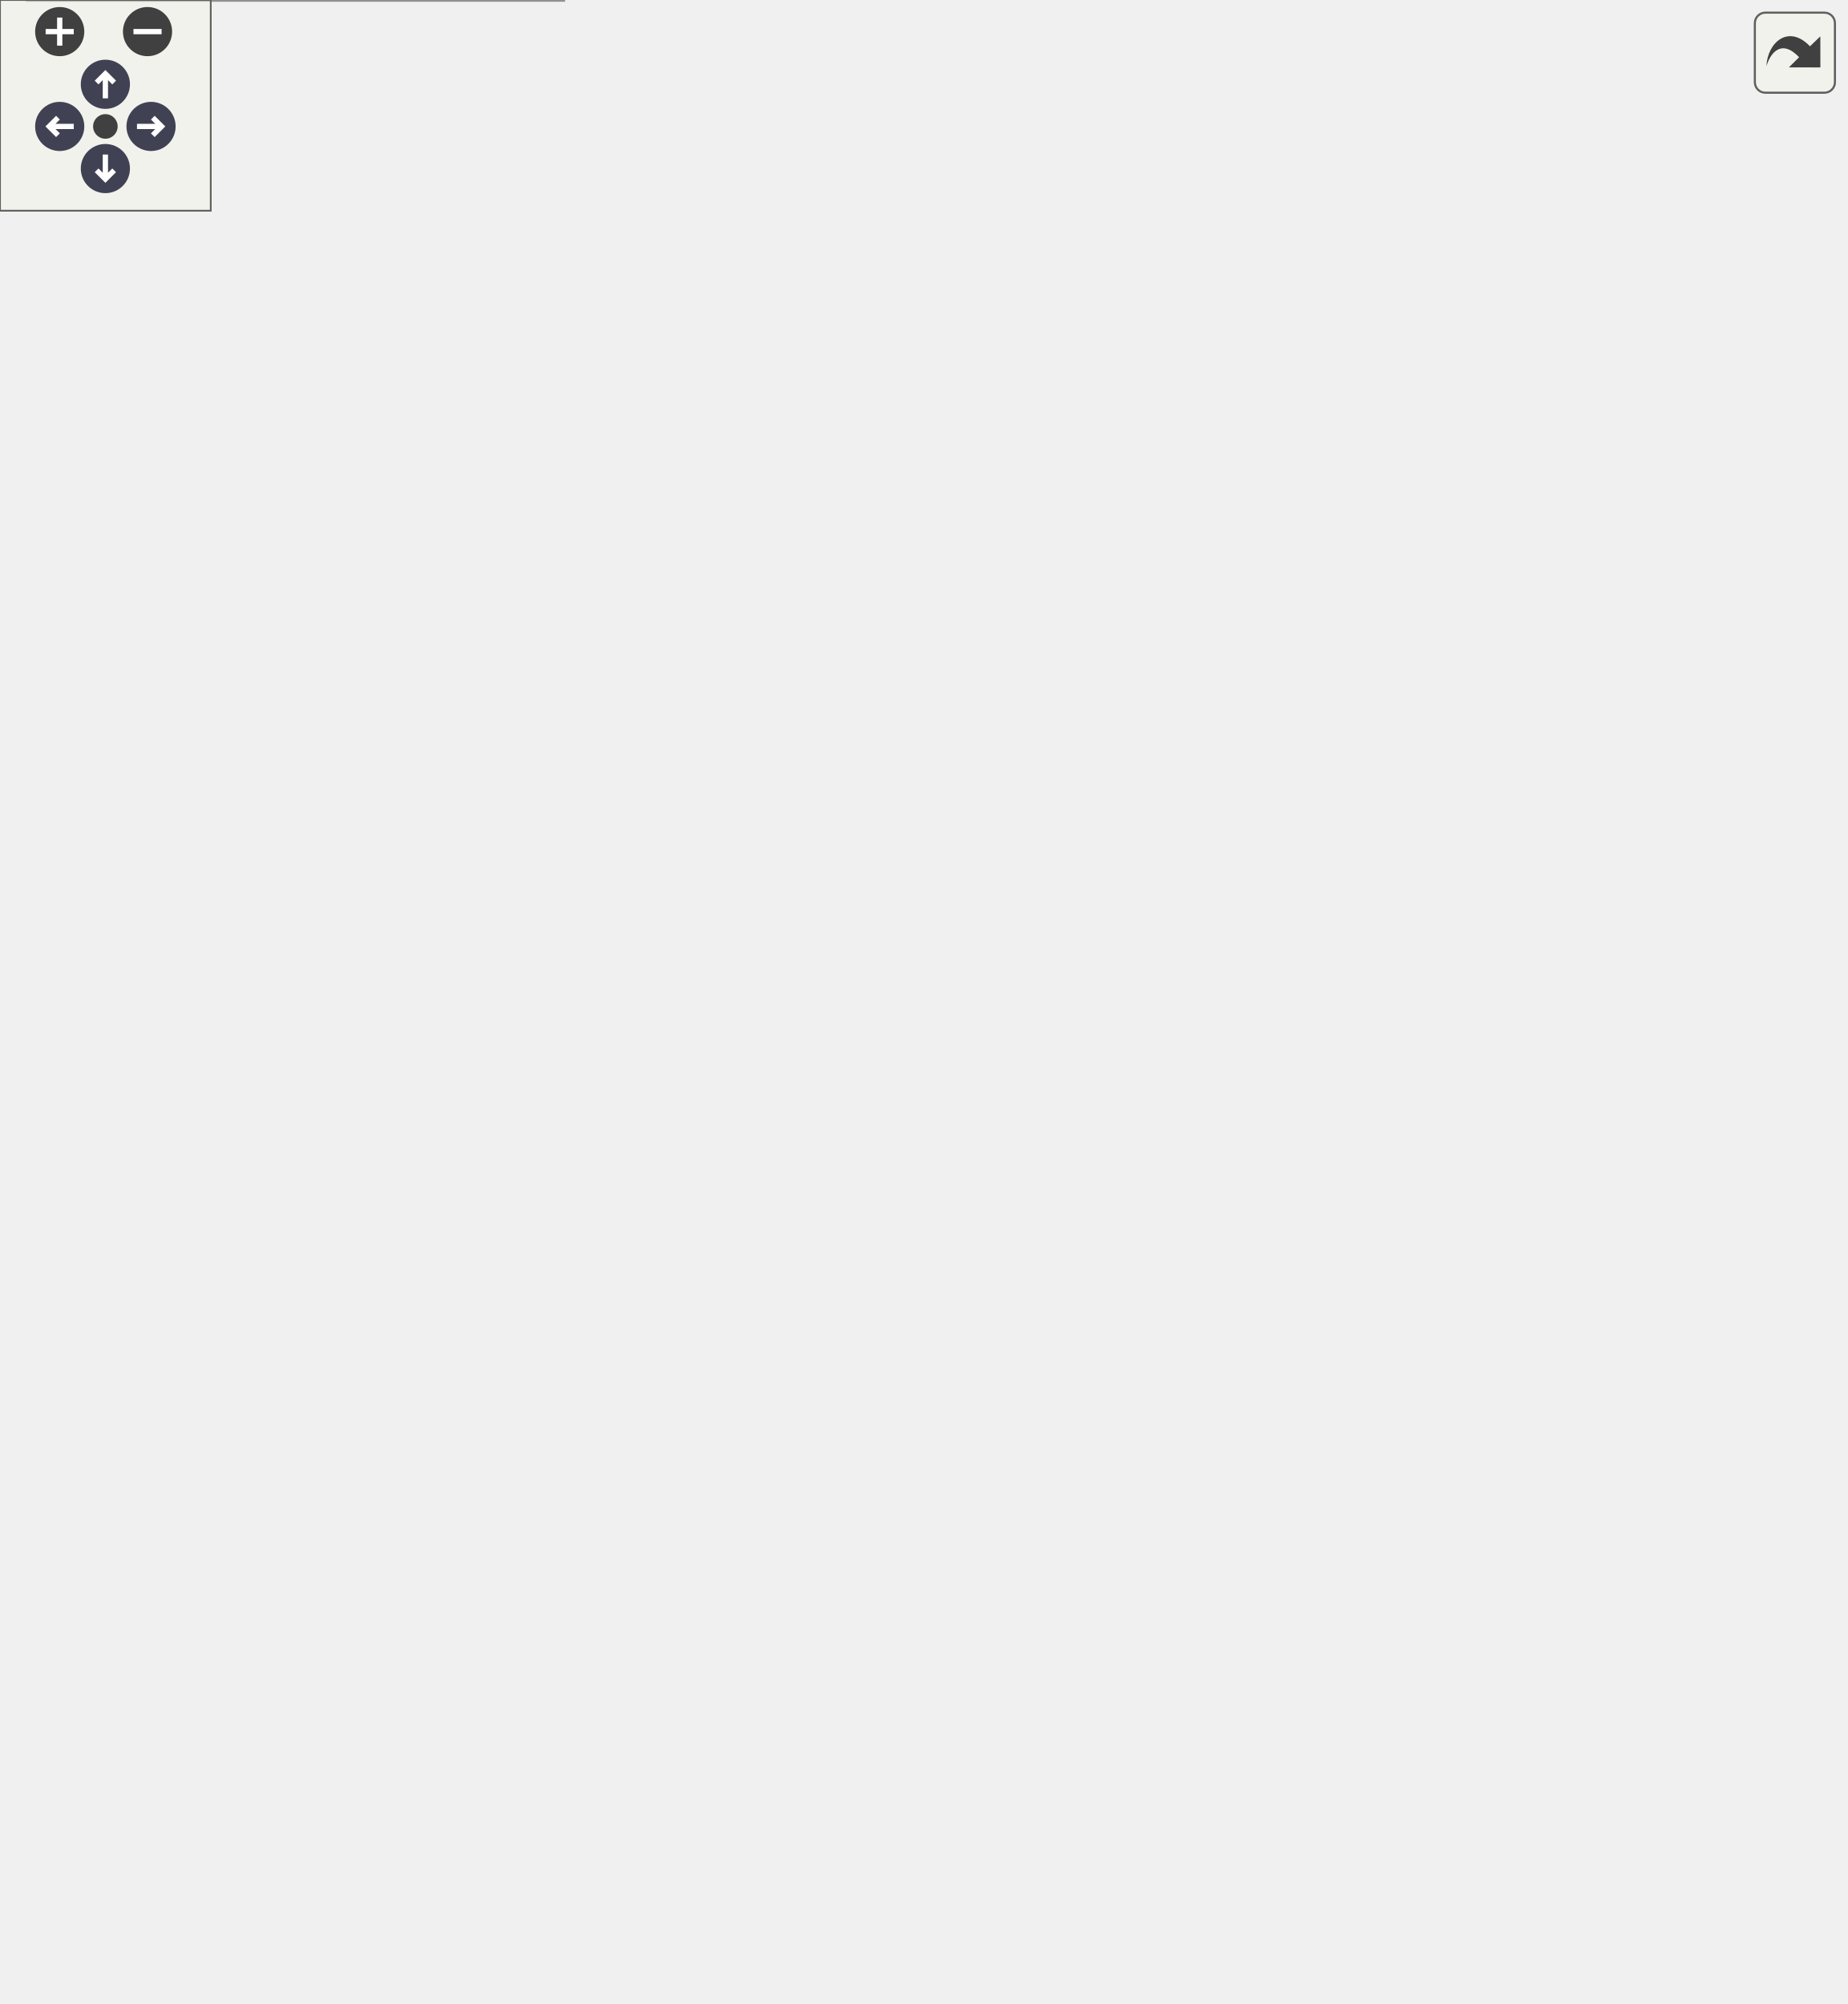
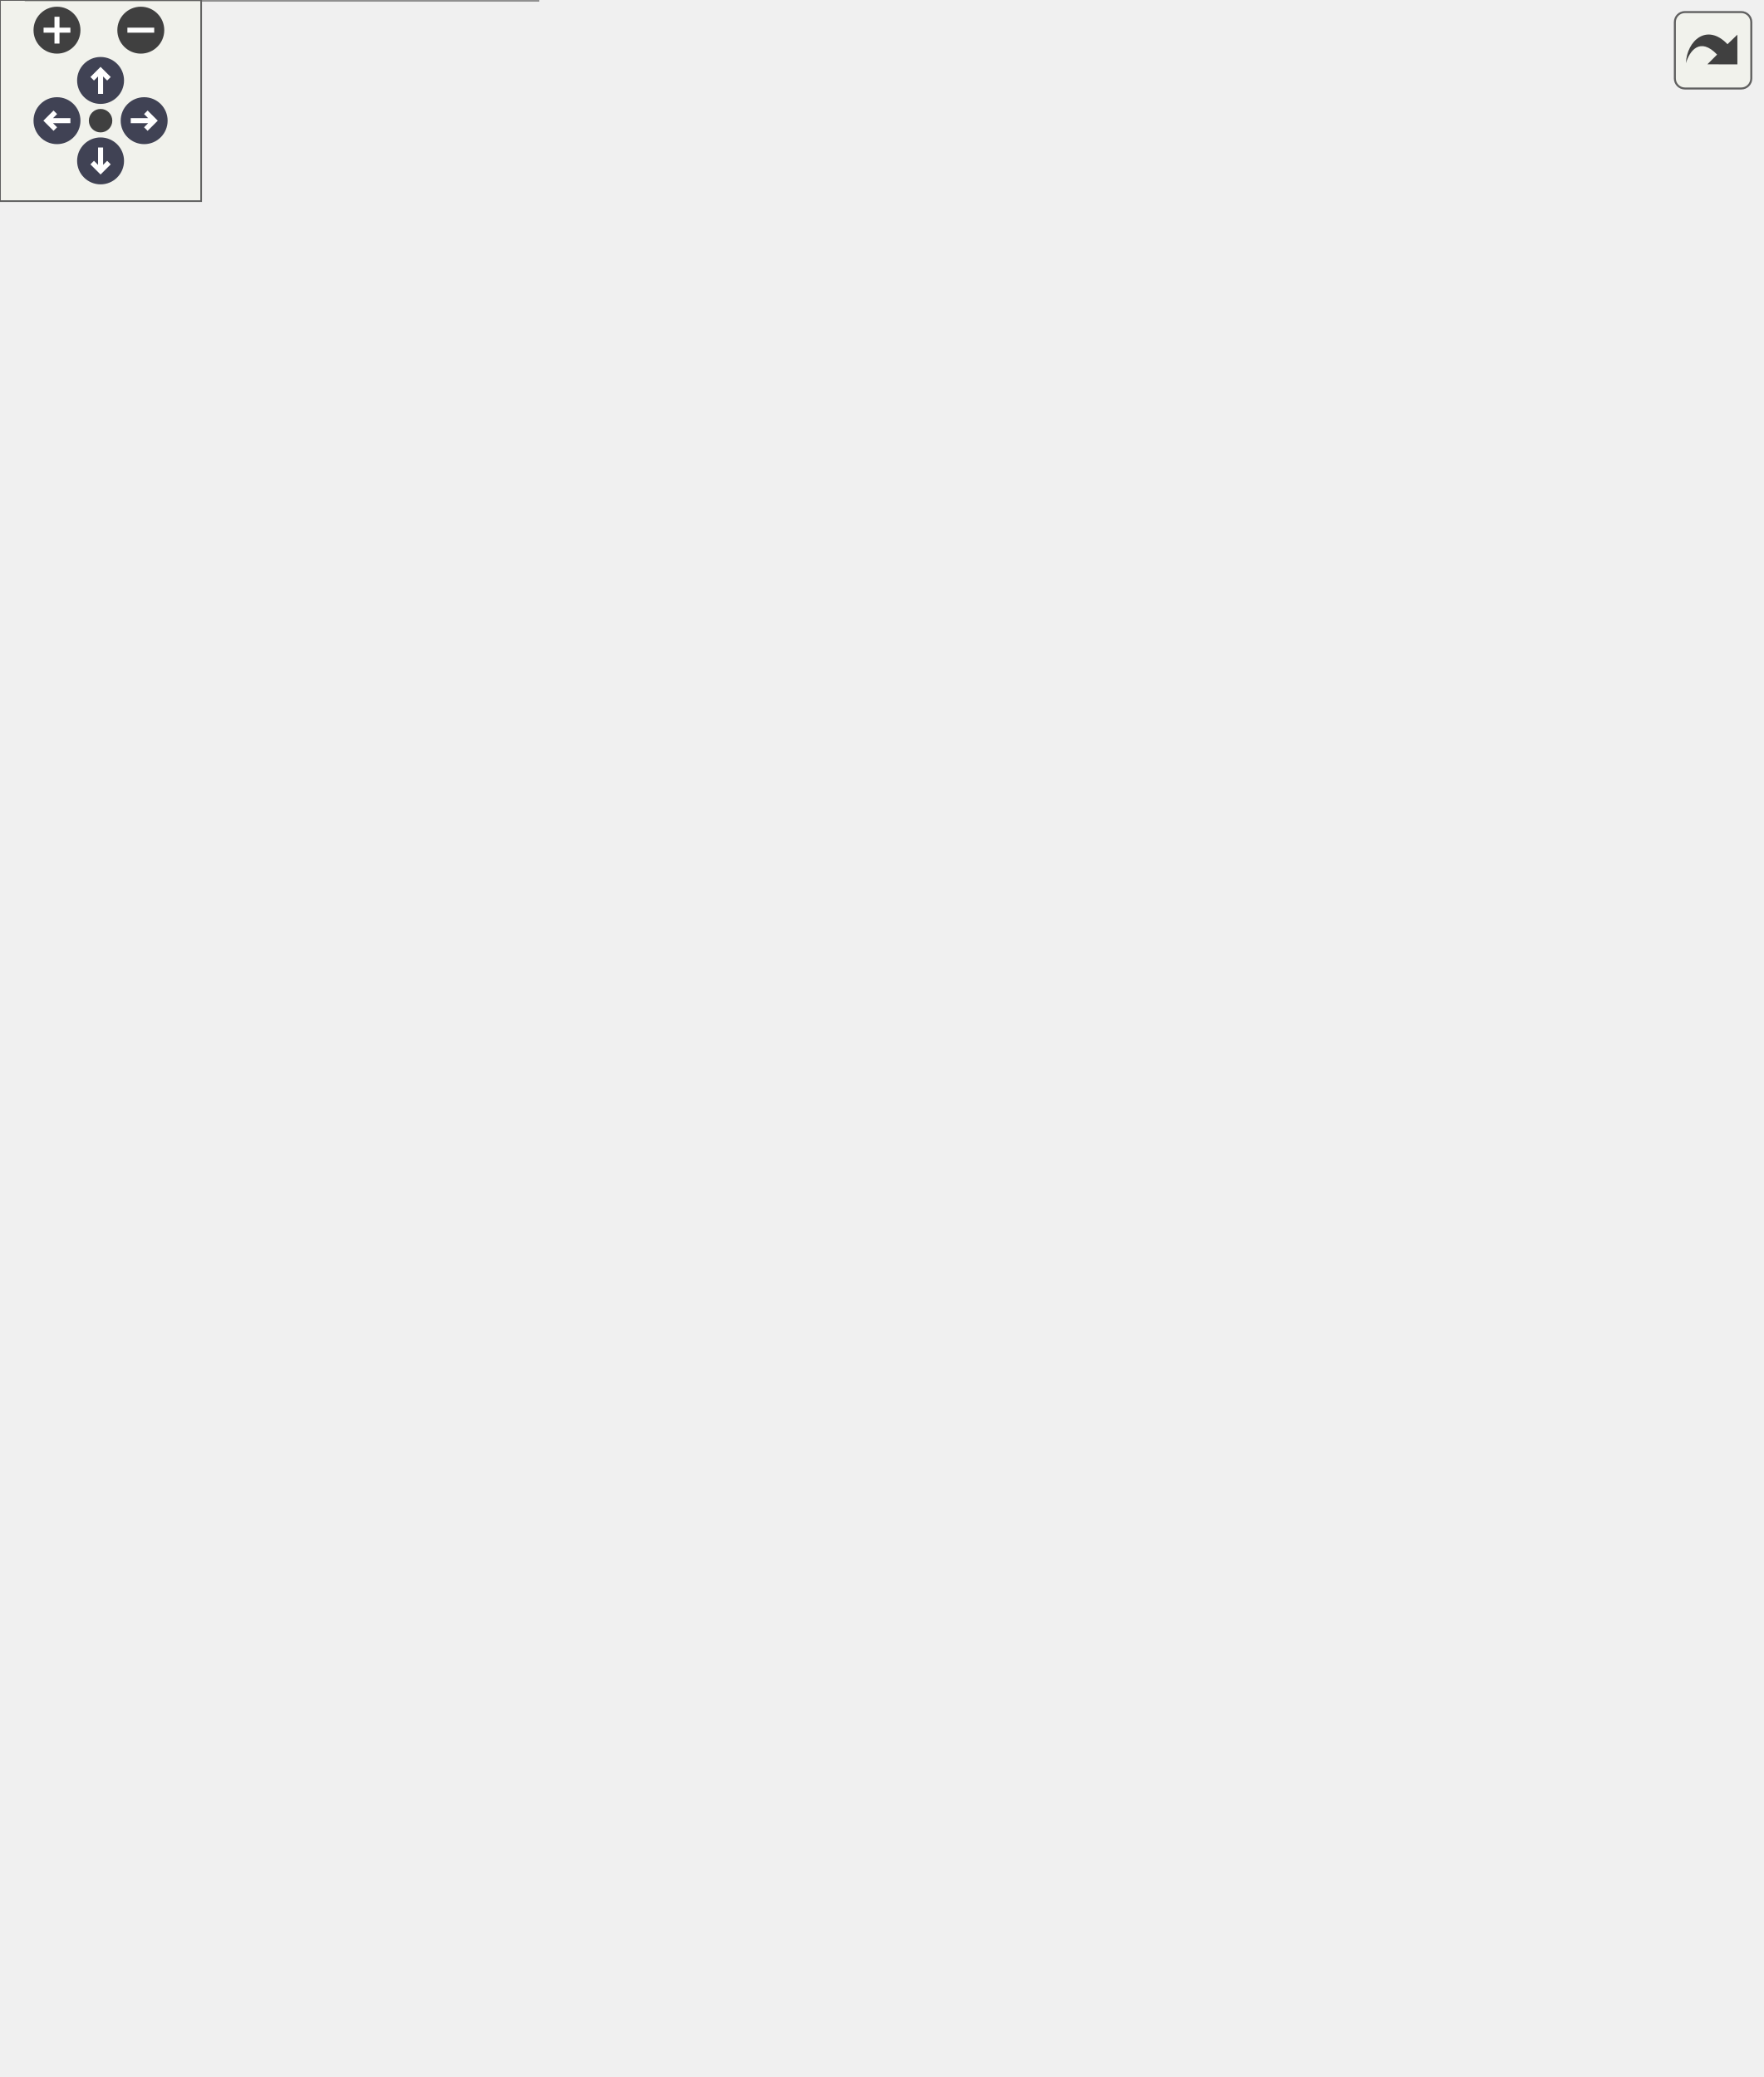
<svg xmlns="http://www.w3.org/2000/svg" xmlns:xlink="http://www.w3.org/1999/xlink" id="main" version="1.1" xml:space="preserve">
  <style type="text/css">
.node, .edge {opacity: 0.7;}
.node.selected, .edge.selected {opacity: 1;}
.edge:hover path { stroke: red; }
.edge:hover polygon { stroke: red; fill: red; }
</style>
  <defs>
    <circle id="rim" cx="0" cy="0" r="7" />
    <circle id="rim2" cx="0" cy="0" r="3.5" />
    <g id="zoomPlus">
      <use xlink:href="#rim" fill="#404040">
        <set attributeName="fill" to="#808080" begin="zoomplus.mouseover" end="zoomplus.mouseout" />
      </use>
      <path d="M-4,0h8M0,-4v8" fill="none" stroke="white" stroke-width="1.5" pointer-events="none" />
    </g>
    <g id="zoomMin">
      <use xlink:href="#rim" fill="#404040">
        <set attributeName="fill" to="#808080" begin="zoomminus.mouseover" end="zoomminus.mouseout" />
      </use>
      <path d="M-4,0h8" fill="none" stroke="white" stroke-width="1.5" pointer-events="none" />
    </g>
    <g id="arrowUp" transform="translate(30 24)">
      <use xlink:href="#rim" />
      <path pointer-events="none" fill="none" stroke="white" stroke-width="1.5" d="M0,-3.0v7 M-2.5,-0.5L0,-3.0L2.5,-0.5" />
    </g>
    <g id="arrowRight" transform="rotate(90) translate(36 -43)">
      <use xlink:href="#rim" />
      <path pointer-events="none" fill="none" stroke="white" stroke-width="1.5" d="M0,-3.0v7 M-2.5,-0.5L0,-3.0L2.5,-0.5" />
    </g>
    <g id="arrowDown" transform="rotate(180) translate(-30 -48)">
      <use xlink:href="#rim" />
      <path pointer-events="none" fill="none" stroke="white" stroke-width="1.5" d="M0,-3.0v7 M-2.5,-0.5L0,-3.0L2.5,-0.5" />
    </g>
    <g id="arrowLeft" transform="rotate(270) translate(-36 17)">
      <use xlink:href="#rim" />
      <path pointer-events="none" fill="none" stroke="white" stroke-width="1.5" d="M0,-3.0v7 M-2.5,-0.5L0,-3.0L2.5,-0.5" />
    </g>
    <g id="resetDef">
      <use xlink:href="#rim2" fill="#404040">
        <set attributeName="fill" to="#808080" begin="reset.mouseover" end="reset.mouseout" />
      </use>
    </g>
  </defs>
  <svg id="graph" class="graph">
    <g id="viewport">
      <g id="Node000001" class="node">
        <g id="a_Node000001">
          <a xlink:title=" ">
-             <polygon fill="#999999" stroke="#666666" points="525,-263.88 381.5,-263.88 381.5,-233.38 525,-233.38 525,-263.88" />
-             <text text-anchor="start" x="389.5" y="-250.38" font-family="Helvetica,sans-Serif" font-size="10.00">Nuki::NukiBle::cmdChallState</text>
-             <text text-anchor="middle" x="453.25" y="-239.12" font-family="Helvetica,sans-Serif" font-size="10.00">Machine</text>
+             <polygon fill="#999999" stroke="#666666" points="525,-288.88 381.5,-288.88 381.5,-258.38 525,-258.38 525,-288.88" />
+             <text text-anchor="start" x="389.5" y="-275.38" font-family="Helvetica,sans-Serif" font-size="10.00">Nuki::NukiBle::cmdChallState</text>
+             <text text-anchor="middle" x="453.25" y="-264.12" font-family="Helvetica,sans-Serif" font-size="10.00">Machine</text>
          </a>
        </g>
      </g>
      <g id="Node000002" class="node">
        <g id="a_Node000002">
          <a xlink:href="class_nuki_1_1_nuki_ble.html#af1f1e299e8d97e053bba80e92ba285d6" target="_top" xlink:title=" ">
-             <polygon fill="white" stroke="#666666" points="345.5,-258.25 204.25,-258.25 204.25,-239 345.5,-239 345.5,-258.25" />
-             <text text-anchor="middle" x="274.88" y="-244.75" font-family="Helvetica,sans-Serif" font-size="10.00">Nuki::NukiBle::executeAction</text>
+             <polygon fill="white" stroke="#666666" points="345.5,-283.25 204.25,-283.25 204.25,-264 345.5,-264 345.5,-283.25" />
+             <text text-anchor="middle" x="274.88" y="-269.75" font-family="Helvetica,sans-Serif" font-size="10.00">Nuki::NukiBle::executeAction</text>
          </a>
        </g>
      </g>
      <g id="edge1_Node000001_Node000002" class="edge">
        <g id="a_edge1_Node000001_Node000002">
          <a xlink:title=" ">
-             <path fill="none" stroke="#63b8ff" d="M369.53,-248.62C361.64,-248.62 353.69,-248.62 345.94,-248.62" />
-             <polygon fill="#63b8ff" stroke="#63b8ff" points="369.51,-252.13 379.51,-248.63 369.51,-245.13 369.51,-252.13" />
+             <path fill="none" stroke="#63b8ff" d="M369.53,-273.62C361.64,-273.62 353.69,-273.62 345.94,-273.62" />
+             <polygon fill="#63b8ff" stroke="#63b8ff" points="369.51,-277.13 379.51,-273.63 369.51,-270.13 369.51,-277.13" />
          </a>
        </g>
      </g>
      <g id="Node000003" class="node">
        <g id="a_Node000003">
          <a xlink:href="class_nuki_1_1_nuki_ble.html#a8c69d960c9034d3ae5877285b666f09c" target="_top" xlink:title="Sends a new authorization entry to the lock via BLE.">
-             <polygon fill="white" stroke="#666666" points="160,-509.88 8.25,-509.88 8.25,-479.38 160,-479.38 160,-509.88" />
-             <text text-anchor="start" x="16.25" y="-496.38" font-family="Helvetica,sans-Serif" font-size="10.00">Nuki::NukiBle::addAuthorization</text>
-             <text text-anchor="middle" x="84.12" y="-485.12" font-family="Helvetica,sans-Serif" font-size="10.00">Entry</text>
+             <polygon fill="white" stroke="#666666" points="160,-558.88 8.25,-558.88 8.25,-528.38 160,-528.38 160,-558.88" />
+             <text text-anchor="start" x="16.25" y="-545.38" font-family="Helvetica,sans-Serif" font-size="10.00">Nuki::NukiBle::addAuthorization</text>
+             <text text-anchor="middle" x="84.12" y="-534.12" font-family="Helvetica,sans-Serif" font-size="10.00">Entry</text>
          </a>
        </g>
      </g>
      <g id="edge2_Node000002_Node000003" class="edge">
        <g id="a_edge2_Node000002_Node000003">
          <a xlink:title=" ">
-             <path fill="none" stroke="#63b8ff" d="M269.71,-270.02C260,-314.04 231.73,-415.22 168.25,-469.62 164.02,-473.25 159.27,-476.36 154.25,-479.01" />
-             <polygon fill="#63b8ff" stroke="#63b8ff" points="273.13,-270.73 271.74,-260.23 266.28,-269.31 273.13,-270.73" />
+             <path fill="none" stroke="#63b8ff" d="M270.87,-294.71C263.01,-341.95 237.46,-456.94 168.25,-518.62 164.2,-522.23 159.65,-525.32 154.81,-527.97" />
+             <polygon fill="#63b8ff" stroke="#63b8ff" points="274.3,-295.44 272.37,-285.02 267.38,-294.36 274.3,-295.44" />
          </a>
        </g>
      </g>
      <g id="Node000004" class="node">
        <g id="a_Node000004">
          <a xlink:href="class_nuki_1_1_nuki_ble.html#ad96ef33212df343aa1433229f58f2ff7" target="_top" xlink:title="Send a new keypad entry to the lock via BLE.">
-             <polygon fill="white" stroke="#666666" points="148,-460.88 20.25,-460.88 20.25,-430.38 148,-430.38 148,-460.88" />
-             <text text-anchor="start" x="28.25" y="-447.38" font-family="Helvetica,sans-Serif" font-size="10.00">Nuki::NukiBle::addKeypad</text>
-             <text text-anchor="middle" x="84.12" y="-436.12" font-family="Helvetica,sans-Serif" font-size="10.00">Entry</text>
+             <polygon fill="white" stroke="#666666" points="148,-509.88 20.25,-509.88 20.25,-479.38 148,-479.38 148,-509.88" />
+             <text text-anchor="start" x="28.25" y="-496.38" font-family="Helvetica,sans-Serif" font-size="10.00">Nuki::NukiBle::addKeypad</text>
+             <text text-anchor="middle" x="84.12" y="-485.12" font-family="Helvetica,sans-Serif" font-size="10.00">Entry</text>
          </a>
        </g>
      </g>
      <g id="edge3_Node000002_Node000004" class="edge">
        <g id="a_edge3_Node000002_Node000004">
          <a xlink:title=" ">
-             <path fill="none" stroke="#63b8ff" d="M266.86,-269.17C253.49,-305.28 220.89,-380.1 168.25,-420.62 162.28,-425.22 155.47,-428.98 148.38,-432.04" />
-             <polygon fill="#63b8ff" stroke="#63b8ff" points="270.09,-270.54 270.15,-259.94 263.5,-268.19 270.09,-270.54" />
+             <path fill="none" stroke="#63b8ff" d="M268.43,-294.5C256.9,-334.54 226.21,-422.34 168.25,-469.62 162.29,-474.48 155.41,-478.4 148.21,-481.55" />
+             <polygon fill="#63b8ff" stroke="#63b8ff" points="271.78,-295.53 271.05,-284.96 265.03,-293.67 271.78,-295.53" />
          </a>
        </g>
      </g>
      <g id="Node000005" class="node">
        <g id="a_Node000005">
+           <a xlink:href="class_nuki_1_1_nuki_ble.html#afe0f8813341d3666aae927febd4ed866" target="_top" xlink:title="Deletes the authorization entry from the lock.">
+             <polygon fill="white" stroke="#666666" points="165.25,-460.88 3,-460.88 3,-430.38 165.25,-430.38 165.25,-460.88" />
+             <text text-anchor="start" x="11" y="-447.38" font-family="Helvetica,sans-Serif" font-size="10.00">Nuki::NukiBle::deleteAuthorization</text>
+             <text text-anchor="middle" x="84.12" y="-436.12" font-family="Helvetica,sans-Serif" font-size="10.00">Entry</text>
+           </a>
+         </g>
+       </g>
+       <g id="edge4_Node000002_Node000005" class="edge">
+         <g id="a_edge4_Node000002_Node000005">
+           <a xlink:title=" ">
+             <path fill="none" stroke="#63b8ff" d="M264.77,-293.81C249.42,-325.55 215.41,-386.96 168.25,-420.62 163.22,-424.21 157.67,-427.3 151.9,-429.94" />
+             <polygon fill="#63b8ff" stroke="#63b8ff" points="267.85,-295.48 268.92,-284.94 261.51,-292.51 267.85,-295.48" />
+           </a>
+         </g>
+       </g>
+       <g id="Node000006" class="node">
+         <g id="a_Node000006">
          <a xlink:href="class_nuki_1_1_nuki_ble.html#a1aacb6b629b0e93a6f819732ab95922b" target="_top" xlink:title="Delete a Keypad Entry.">
            <polygon fill="white" stroke="#666666" points="153.25,-411.88 15,-411.88 15,-381.38 153.25,-381.38 153.25,-411.88" />
            <text text-anchor="start" x="23" y="-398.38" font-family="Helvetica,sans-Serif" font-size="10.00">Nuki::NukiBle::deleteKeypad</text>
            <text text-anchor="middle" x="84.12" y="-387.12" font-family="Helvetica,sans-Serif" font-size="10.00">Entry</text>
          </a>
        </g>
      </g>
-       <g id="edge4_Node000002_Node000005" class="edge">
-         <g id="a_edge4_Node000002_Node000005">
-           <a xlink:title=" ">
-             <path fill="none" stroke="#63b8ff" d="M262.31,-268.39C245.21,-295.86 210.62,-345.28 168.25,-372.62 163.33,-375.8 157.98,-378.57 152.44,-380.97" />
-             <polygon fill="#63b8ff" stroke="#63b8ff" points="265.2,-270.38 267.38,-260.01 259.21,-266.75 265.2,-270.38" />
-           </a>
-         </g>
-       </g>
-       <g id="Node000006" class="node">
-         <g id="a_Node000006">
+       <g id="edge5_Node000002_Node000006" class="edge">
+         <g id="a_edge5_Node000002_Node000006">
+           <a xlink:title=" ">
+             <path fill="none" stroke="#63b8ff" d="M258.65,-292.54C239.73,-314.84 205.36,-351.52 168.25,-372.62 162.77,-375.74 156.84,-378.48 150.78,-380.89" />
+             <polygon fill="#63b8ff" stroke="#63b8ff" points="261.34,-294.78 265.03,-284.85 255.95,-290.31 261.34,-294.78" />
+           </a>
+         </g>
+       </g>
+       <g id="Node000007" class="node">
+         <g id="a_Node000007">
          <a xlink:href="class_nuki_1_1_nuki_ble.html#a5c80321a4355c9394be7a7de29133c7b" target="_top" xlink:title="Sends an calibration (mechanical) request to the lock via BLE.">
            <polygon fill="white" stroke="#666666" points="163,-363.25 5.25,-363.25 5.25,-344 163,-344 163,-363.25" />
            <text text-anchor="middle" x="84.12" y="-349.75" font-family="Helvetica,sans-Serif" font-size="10.00">Nuki::NukiBle::requestCalibration</text>
          </a>
        </g>
      </g>
-       <g id="edge5_Node000002_Node000006" class="edge">
-         <g id="a_edge5_Node000002_Node000006">
-           <a xlink:title=" ">
-             <path fill="none" stroke="#63b8ff" d="M257.22,-266.77C237.82,-286.76 203.85,-318.38 168.25,-335.62 161.74,-338.78 154.67,-341.39 147.51,-343.54" />
-             <polygon fill="#63b8ff" stroke="#63b8ff" points="259.69,-269.25 264.03,-259.59 254.61,-264.44 259.69,-269.25" />
-           </a>
-         </g>
-       </g>
-       <g id="Node000007" class="node">
-         <g id="a_Node000007">
+       <g id="edge6_Node000002_Node000007" class="edge">
+         <g id="a_edge6_Node000002_Node000007">
+           <a xlink:title=" ">
+             <path fill="none" stroke="#63b8ff" d="M251.04,-289.92C230.35,-303.97 198.55,-323.8 168.25,-335.62 160.27,-338.74 151.64,-341.36 143.06,-343.56" />
+             <polygon fill="#63b8ff" stroke="#63b8ff" points="252.78,-292.98 259.01,-284.41 248.79,-287.23 252.78,-292.98" />
+           </a>
+         </g>
+       </g>
+       <g id="Node000008" class="node">
+         <g id="a_Node000008">
          <a xlink:href="class_nuki_1_1_nuki_ble.html#a80e616a2f3d29be9d96d5233b9fefa1a" target="_top" xlink:title="Sends an reboot request to the lock via BLE.">
            <polygon fill="white" stroke="#666666" points="155.5,-326.25 12.75,-326.25 12.75,-307 155.5,-307 155.5,-326.25" />
            <text text-anchor="middle" x="84.12" y="-312.75" font-family="Helvetica,sans-Serif" font-size="10.00">Nuki::NukiBle::requestReboot</text>
          </a>
        </g>
      </g>
-       <g id="edge6_Node000002_Node000007" class="edge">
-         <g id="a_edge6_Node000002_Node000007">
-           <a xlink:title=" ">
-             <path fill="none" stroke="#63b8ff" d="M245.19,-263.93C224.32,-274.57 195.13,-288.43 168.25,-297.62 158.3,-301.03 147.48,-304 137.03,-306.53" />
-             <polygon fill="#63b8ff" stroke="#63b8ff" points="246.67,-267.11 253.94,-259.4 243.45,-260.89 246.67,-267.11" />
-           </a>
-         </g>
-       </g>
-       <g id="Node000008" class="node">
-         <g id="a_Node000008">
+       <g id="edge7_Node000002_Node000008" class="edge">
+         <g id="a_edge7_Node000002_Node000008">
+           <a xlink:title=" ">
+             <path fill="none" stroke="#63b8ff" d="M218.64,-286.21C190.24,-292.68 156.08,-300.46 129.43,-306.53" />
+             <polygon fill="#63b8ff" stroke="#63b8ff" points="219.17,-289.68 228.15,-284.04 217.62,-282.85 219.17,-289.68" />
+           </a>
+         </g>
+       </g>
+       <g id="Node000009" class="node">
+         <g id="a_Node000009">
          <a xlink:href="class_nuki_1_1_nuki_ble.html#a0fb824539f7166cc53162e94267f0db0" target="_top" xlink:title="Request the lock via BLE to send the existing authorizationentries.">
            <polygon fill="white" stroke="#666666" points="168.25,-288.88 0,-288.88 0,-258.38 168.25,-258.38 168.25,-288.88" />
            <text text-anchor="start" x="8" y="-275.38" font-family="Helvetica,sans-Serif" font-size="10.00">Nuki::NukiBle::retrieveAuthorization</text>
            <text text-anchor="middle" x="84.12" y="-264.12" font-family="Helvetica,sans-Serif" font-size="10.00">Entries</text>
          </a>
        </g>
      </g>
-       <g id="edge7_Node000002_Node000008" class="edge">
-         <g id="a_edge7_Node000002_Node000008">
-           <a xlink:title=" ">
-             <path fill="none" stroke="#63b8ff" d="M192.63,-259.39C184.62,-260.45 176.47,-261.53 168.43,-262.59" />
-             <polygon fill="#63b8ff" stroke="#63b8ff" points="192.91,-262.88 202.36,-258.1 191.99,-255.94 192.91,-262.88" />
-           </a>
-         </g>
-       </g>
-       <g id="Node000009" class="node">
-         <g id="a_Node000009">
+       <g id="edge8_Node000002_Node000009" class="edge">
+         <g id="a_edge8_Node000002_Node000009">
+           <a xlink:title=" ">
+             <path fill="none" stroke="#63b8ff" d="M192.36,-273.62C184.43,-273.62 176.38,-273.62 168.43,-273.62" />
+             <polygon fill="#63b8ff" stroke="#63b8ff" points="192.35,-277.13 202.35,-273.63 192.35,-270.13 192.35,-277.13" />
+           </a>
+         </g>
+       </g>
+       <g id="Node000010" class="node">
+         <g id="a_Node000010">
          <a xlink:href="class_nuki_1_1_nuki_ble.html#a6f669d52198915978c51ee441aec3c6d" target="_top" xlink:title="Request the lock via BLE to send the existing keypad entries.">
            <polygon fill="white" stroke="#666666" points="156.25,-239.88 12,-239.88 12,-209.38 156.25,-209.38 156.25,-239.88" />
            <text text-anchor="start" x="20" y="-226.38" font-family="Helvetica,sans-Serif" font-size="10.00">Nuki::NukiBle::retrieveKeypad</text>
            <text text-anchor="middle" x="84.12" y="-215.12" font-family="Helvetica,sans-Serif" font-size="10.00">Entries</text>
          </a>
        </g>
      </g>
-       <g id="edge8_Node000002_Node000009" class="edge">
-         <g id="a_edge8_Node000002_Node000009">
-           <a xlink:title=" ">
-             <path fill="none" stroke="#63b8ff" d="M192.52,-238.28C180.57,-236.76 168.33,-235.21 156.6,-233.71" />
-             <polygon fill="#63b8ff" stroke="#63b8ff" points="192,-241.74 202.36,-239.53 192.88,-234.8 192,-241.74" />
-           </a>
-         </g>
-       </g>
-       <g id="Node000010" class="node">
-         <g id="a_Node000010">
+       <g id="edge9_Node000002_Node000010" class="edge">
+         <g id="a_edge9_Node000002_Node000010">
+           <a xlink:title=" ">
+             <path fill="none" stroke="#63b8ff" d="M224.2,-260.73C200.13,-254.48 171.01,-246.92 145.65,-240.34" />
+             <polygon fill="#63b8ff" stroke="#63b8ff" points="223.2,-264.09 233.76,-263.21 224.96,-257.31 223.2,-264.09" />
+           </a>
+         </g>
+       </g>
+       <g id="Node000011" class="node">
+         <g id="a_Node000011">
          <a xlink:href="class_nuki_1_1_nuki_ble.html#a6603fe4282fcab83f3038400e2c70207" target="_top" xlink:title="Send the new pincode command to the lock via BLE (this command uses the earlier by saveSecurityPincod...">
            <polygon fill="white" stroke="#666666" points="155.5,-191.25 12.75,-191.25 12.75,-172 155.5,-172 155.5,-191.25" />
            <text text-anchor="middle" x="84.12" y="-177.75" font-family="Helvetica,sans-Serif" font-size="10.00">Nuki::NukiBle::setSecurityPin</text>
          </a>
        </g>
      </g>
-       <g id="edge9_Node000002_Node000010" class="edge">
-         <g id="a_edge9_Node000002_Node000010">
-           <a xlink:title=" ">
-             <path fill="none" stroke="#63b8ff" d="M244.77,-233.47C223.91,-223.09 194.9,-209.62 168.25,-200.62 158.15,-197.22 147.16,-194.22 136.57,-191.68" />
-             <polygon fill="#63b8ff" stroke="#63b8ff" points="243.03,-236.51 253.53,-237.89 246.18,-230.26 243.03,-236.51" />
-           </a>
-         </g>
-       </g>
-       <g id="Node000011" class="node">
-         <g id="a_Node000011">
+       <g id="edge10_Node000002_Node000011" class="edge">
+         <g id="a_edge10_Node000002_Node000011">
+           <a xlink:title=" ">
+             <path fill="none" stroke="#63b8ff" d="M254.11,-256.5C233.87,-239.83 200.83,-214.97 168.25,-200.62 160.12,-197.05 151.24,-194.1 142.4,-191.69" />
+             <polygon fill="#63b8ff" stroke="#63b8ff" points="251.65,-259 261.56,-262.75 256.15,-253.64 251.65,-259" />
+           </a>
+         </g>
+       </g>
+       <g id="Node000012" class="node">
+         <g id="a_Node000012">
          <a xlink:href="class_nuki_1_1_nuki_ble.html#af47efb4e020a327687327ad82963b347" target="_top" xlink:title="Sends an updated authorization entry to the lock via BLE.">
            <polygon fill="white" stroke="#666666" points="166.75,-153.88 1.5,-153.88 1.5,-123.38 166.75,-123.38 166.75,-153.88" />
            <text text-anchor="start" x="9.5" y="-140.38" font-family="Helvetica,sans-Serif" font-size="10.00">Nuki::NukiBle::updateAuthorization</text>
            <text text-anchor="middle" x="84.12" y="-129.12" font-family="Helvetica,sans-Serif" font-size="10.00">Entry</text>
          </a>
        </g>
      </g>
-       <g id="edge10_Node000002_Node000011" class="edge">
-         <g id="a_edge10_Node000002_Node000011">
-           <a xlink:title=" ">
-             <path fill="none" stroke="#63b8ff" d="M256.34,-230.53C236.61,-211.13 202.77,-180.69 168.25,-162.62 162.26,-159.49 155.81,-156.72 149.24,-154.27" />
-             <polygon fill="#63b8ff" stroke="#63b8ff" points="253.76,-232.9 263.3,-237.51 258.72,-227.95 253.76,-232.9" />
-           </a>
-         </g>
-       </g>
-       <g id="Node000012" class="node">
-         <g id="a_Node000012">
+       <g id="edge11_Node000002_Node000012" class="edge">
+         <g id="a_edge11_Node000002_Node000012">
+           <a xlink:title=" ">
+             <path fill="none" stroke="#63b8ff" d="M260.76,-254.53C242.75,-229.74 208.02,-186.77 168.25,-162.62 162.99,-159.43 157.28,-156.64 151.4,-154.21" />
+             <polygon fill="#63b8ff" stroke="#63b8ff" points="257.71,-256.28 266.35,-262.42 263.43,-252.24 257.71,-256.28" />
+           </a>
+         </g>
+       </g>
+       <g id="Node000013" class="node">
+         <g id="a_Node000013">
          <a xlink:href="class_nuki_1_1_nuki_ble.html#a0f1be2034e079e676a7771dfb775df81" target="_top" xlink:title="Send an updated keypad entry to the lock via BLE.">
            <polygon fill="white" stroke="#666666" points="154.75,-104.88 13.5,-104.88 13.5,-74.38 154.75,-74.38 154.75,-104.88" />
            <text text-anchor="start" x="21.5" y="-91.38" font-family="Helvetica,sans-Serif" font-size="10.00">Nuki::NukiBle::updateKeypad</text>
            <text text-anchor="middle" x="84.12" y="-80.12" font-family="Helvetica,sans-Serif" font-size="10.00">Entry</text>
          </a>
        </g>
      </g>
-       <g id="edge11_Node000002_Node000012" class="edge">
-         <g id="a_edge11_Node000002_Node000012">
-           <a xlink:title=" ">
-             <path fill="none" stroke="#63b8ff" d="M263.61,-229.01C247.32,-199.76 212.76,-144.93 168.25,-114.62 163.02,-111.06 157.27,-108 151.3,-105.36" />
-             <polygon fill="#63b8ff" stroke="#63b8ff" points="260.39,-230.4 268.23,-237.53 266.54,-227.07 260.39,-230.4" />
-           </a>
-         </g>
-       </g>
-       <g id="Node000013" class="node">
-         <g id="a_Node000013">
+       <g id="edge12_Node000002_Node000013" class="edge">
+         <g id="a_edge12_Node000002_Node000013">
+           <a xlink:title=" ">
+             <path fill="none" stroke="#63b8ff" d="M265.83,-253.22C251.42,-219.34 218.01,-151.54 168.25,-114.62 163.41,-111.03 158.05,-107.95 152.46,-105.31" />
+             <polygon fill="#63b8ff" stroke="#63b8ff" points="262.51,-254.37 269.55,-262.29 268.99,-251.71 262.51,-254.37" />
+           </a>
+         </g>
+       </g>
+       <g id="Node000014" class="node">
+         <g id="a_Node000014">
          <a xlink:href="class_nuki_1_1_nuki_ble.html#aac2e6b5ca939d23e8f590519b78df9f1" target="_top" xlink:title="Sends the time to be set to the lock via BLE.">
            <polygon fill="white" stroke="#666666" points="149.5,-56.25 18.75,-56.25 18.75,-37 149.5,-37 149.5,-56.25" />
            <text text-anchor="middle" x="84.12" y="-42.75" font-family="Helvetica,sans-Serif" font-size="10.00">Nuki::NukiBle::updateTime</text>
          </a>
        </g>
      </g>
-       <g id="edge12_Node000002_Node000013" class="edge">
-         <g id="a_edge12_Node000002_Node000013">
-           <a xlink:title=" ">
-             <path fill="none" stroke="#63b8ff" d="M268.03,-227.99C256.06,-189.65 224.97,-107.5 168.25,-65.62 162.65,-61.49 156.31,-58.24 149.68,-55.68" />
-             <polygon fill="#63b8ff" stroke="#63b8ff" points="264.61,-228.77 270.82,-237.35 271.32,-226.76 264.61,-228.77" />
-           </a>
-         </g>
-       </g>
-       <g id="Node000014" class="node">
-         <g id="a_Node000014">
+       <g id="edge13_Node000002_Node000014" class="edge">
+         <g id="a_edge13_Node000002_Node000014">
+           <a xlink:title=" ">
+             <path fill="none" stroke="#63b8ff" d="M269.53,-252.86C259.55,-210.62 230.88,-114.51 168.25,-65.62 162.77,-61.34 156.49,-57.99 149.91,-55.38" />
+             <polygon fill="#63b8ff" stroke="#63b8ff" points="266.07,-253.45 271.67,-262.44 272.9,-251.92 266.07,-253.45" />
+           </a>
+         </g>
+       </g>
+       <g id="Node000015" class="node">
+         <g id="a_Node000015">
          <a xlink:href="class_nuki_1_1_nuki_ble.html#a2c962e2c69d9063972790109704dd233" target="_top" xlink:title="Send the verify pincode command via BLE to the lock. This command uses the earlier by saveSecurityPin...">
            <polygon fill="white" stroke="#666666" points="160.38,-19.25 7.88,-19.25 7.88,0 160.38,0 160.38,-19.25" />
            <text text-anchor="middle" x="84.12" y="-5.75" font-family="Helvetica,sans-Serif" font-size="10.00">Nuki::NukiBle::verifySecurityPin</text>
          </a>
        </g>
      </g>
-       <g id="edge13_Node000002_Node000014" class="edge">
-         <g id="a_edge13_Node000002_Node000014">
-           <a xlink:title=" ">
-             <path fill="none" stroke="#63b8ff" d="M270.23,-227.73C261.34,-183.42 234.27,-79.83 168.25,-27.62 164.31,-24.51 159.95,-21.91 155.36,-19.73" />
-             <polygon fill="#63b8ff" stroke="#63b8ff" points="266.74,-228.12 272.03,-237.3 273.62,-226.82 266.74,-228.12" />
+       <g id="edge14_Node000002_Node000015" class="edge">
+         <g id="a_edge14_Node000002_Node000015">
+           <a xlink:title=" ">
+             <path fill="none" stroke="#63b8ff" d="M271.29,-252.39C264.25,-204.35 240.21,-86.92 168.25,-27.62 164.38,-24.43 160.06,-21.77 155.5,-19.55" />
+             <polygon fill="#63b8ff" stroke="#63b8ff" points="267.81,-252.81 272.61,-262.25 274.75,-251.87 267.81,-252.81" />
          </a>
        </g>
      </g>
    </g>
  </svg>
  <g id="navigator" transform="translate(0 0)" fill="#404254">
    <rect fill="#f2f5e9" fill-opacity="0.5" stroke="#606060" stroke-width=".5" x="0" y="0" width="60" height="60" />
    <use id="zoomplus" xlink:href="#zoomPlus" x="17" y="9" />
    <use id="zoomminus" xlink:href="#zoomMin" x="42" y="9" />
    <use id="reset" xlink:href="#resetDef" x="30" y="36" />
    <use id="arrowup" xlink:href="#arrowUp" x="0" y="0" />
    <use id="arrowright" xlink:href="#arrowRight" x="0" y="0" />
    <use id="arrowdown" xlink:href="#arrowDown" x="0" y="0" />
    <use id="arrowleft" xlink:href="#arrowLeft" x="0" y="0" />
  </g>
  <svg viewBox="0 0 15 15" width="100%" height="30px" preserveAspectRatio="xMaxYMin meet">
    <g id="arrow_out" transform="scale(0.3 0.3)">
      <a xlink:href="class_nuki_1_1_nuki_ble_a59169a9f492793762e3c6ba39b611b07_icgraph_org.svg" target="_base">
        <rect id="button" ry="5" rx="5" y="6" x="6" height="38" width="38" fill="#f2f5e9" fill-opacity="0.5" stroke="#606060" stroke-width="1.0" />
        <path id="arrow" d="M 11.5,31.437 C 11.94,20.098 22.043,11.323 32.159,21.979 L 37.069,17.246 C 37.069,17.246 37.088,32 37.088,32 L 22.16,31.978 C 22.16,31.978 26.998,27.14 26.998,27.14 C 18.529,18.264 13.292,25.23 11.5,31.437 z" style="fill:#404040;" />
      </a>
    </g>
  </svg>
  <style type="text/css">

[data-mouse-over-selected='false'] { opacity: 0.7; }
[data-mouse-over-selected='true']  { opacity: 1.0; }

</style>
</svg>
